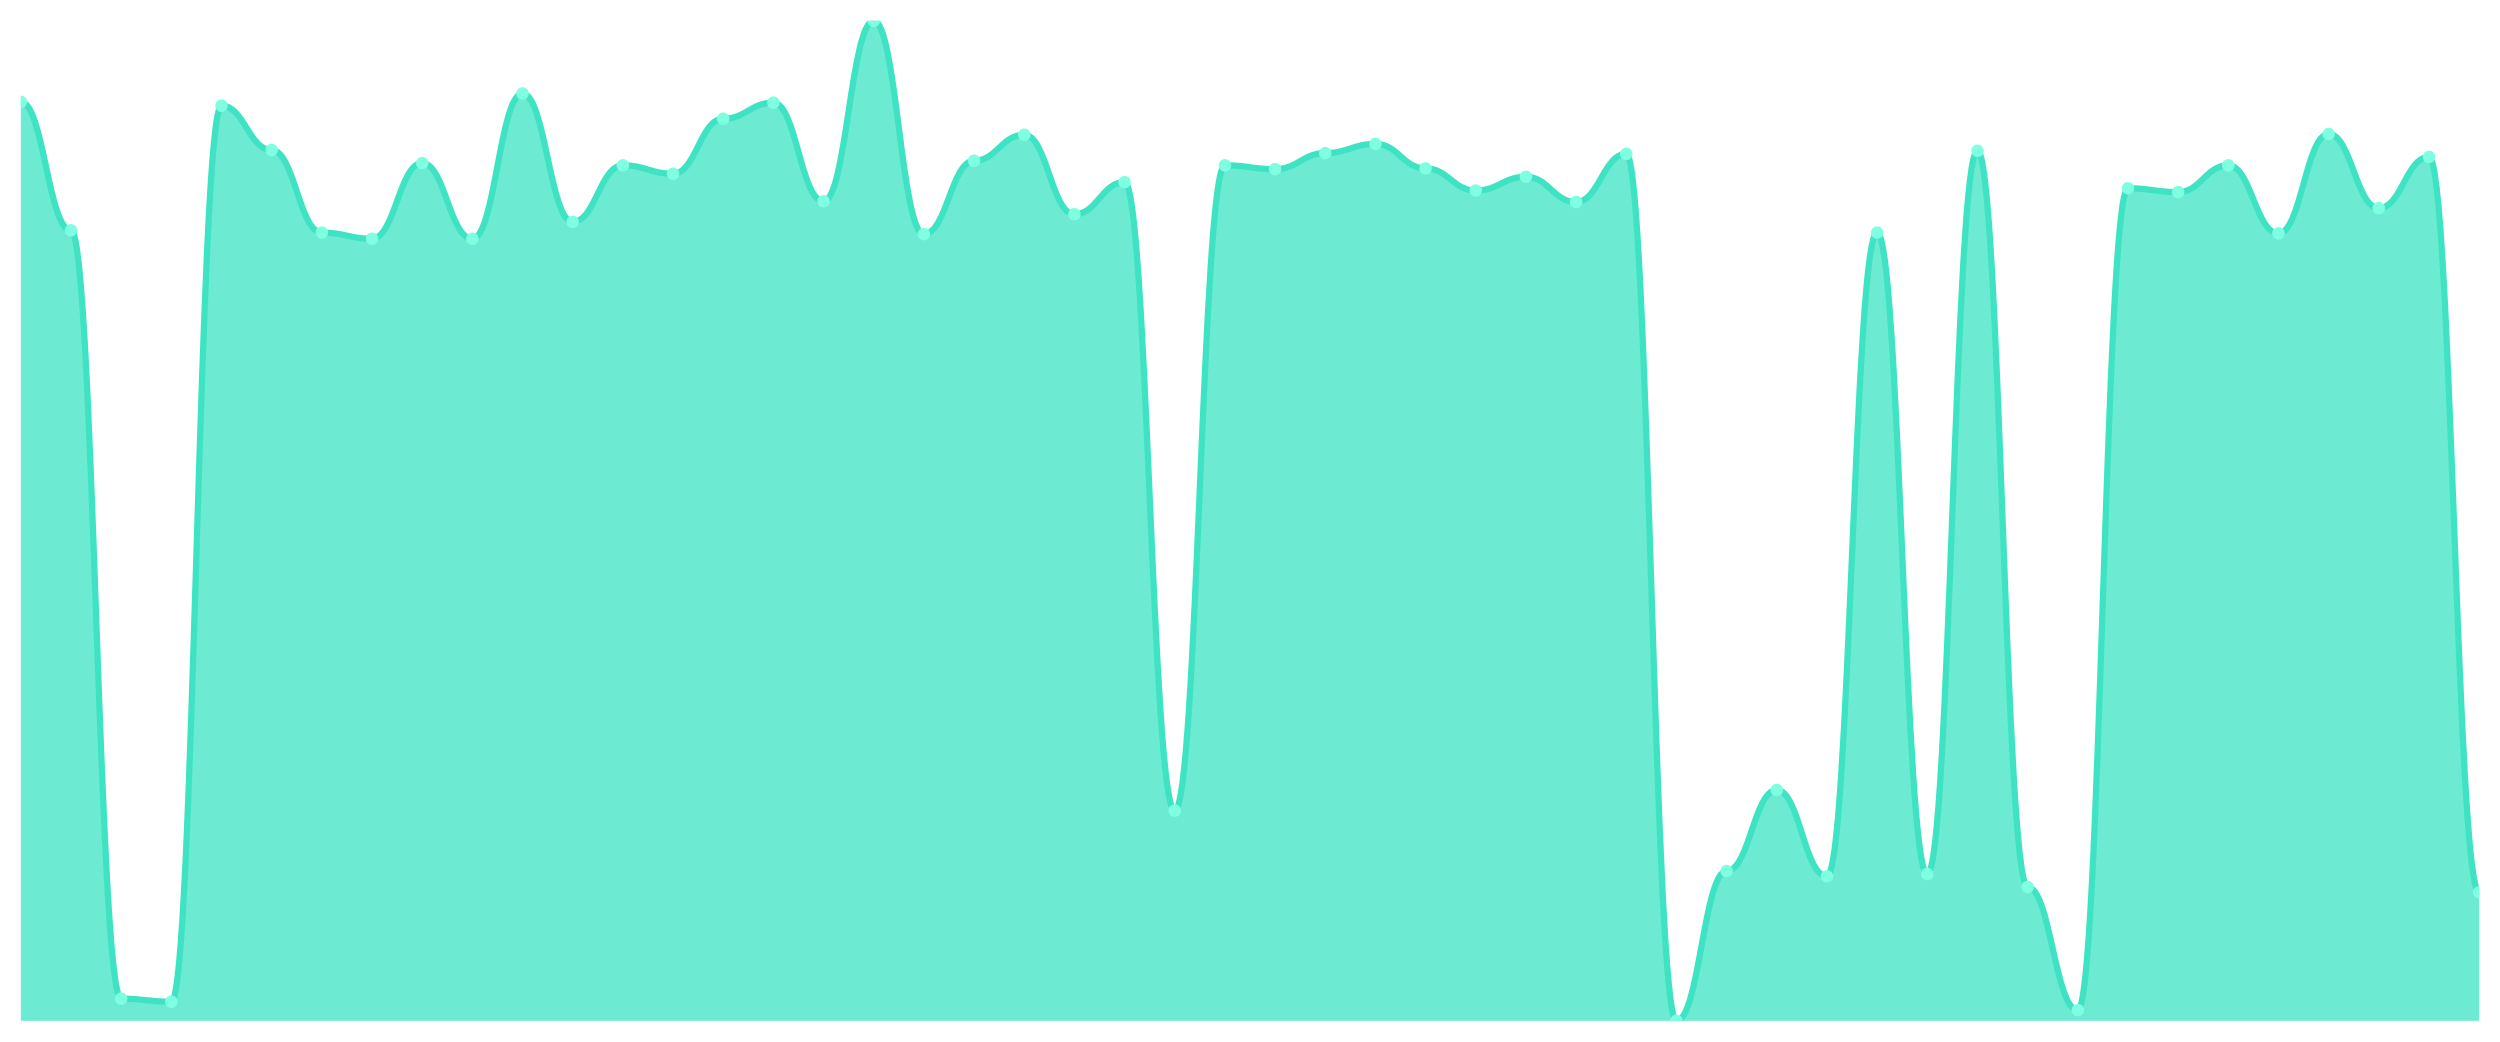
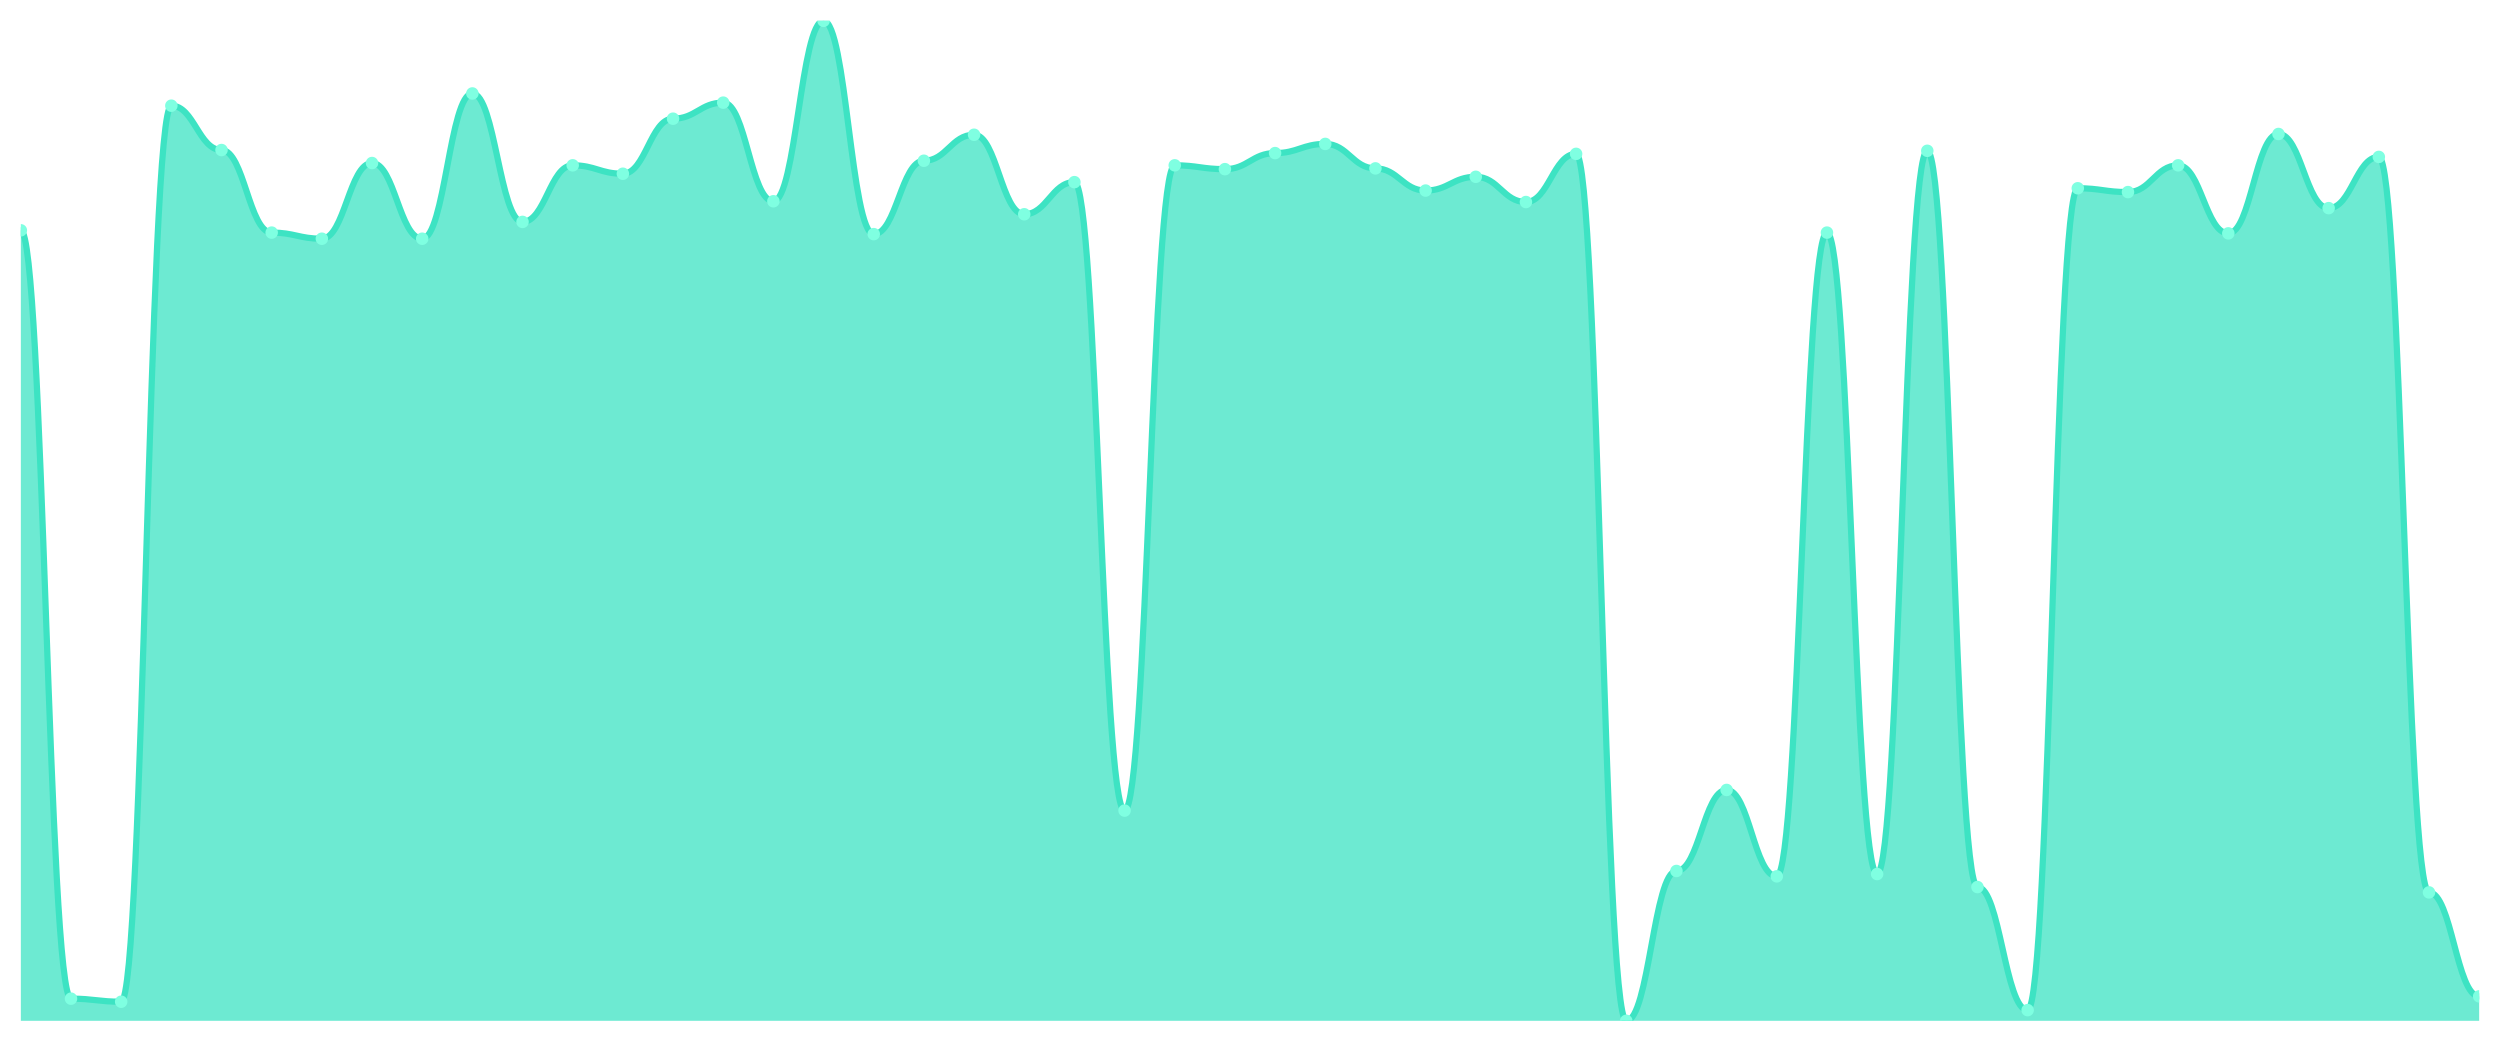
<svg xmlns="http://www.w3.org/2000/svg" viewBox="0 0 1200 500" width="1200" height="500">
  <defs>
    <clipPath id="c">
      <rect x="10" y="10" width="1180" height="480" />
    </clipPath>
  </defs>
  <rect width="1200" height="500" fill="none" />
  <g clip-path="url(#c)">
-     <path d="M 10,490 L 10,48.899 C 20.837,48.899 23.245,110.55 34.082,110.55 C 44.918,110.55 47.327,479.358 58.163,479.358 C 69,479.358 71.408,480.826 82.245,480.826 C 93.082,480.826 95.49,50.734 106.327,50.734 C 117.163,50.734 119.571,72.018 130.408,72.018 C 141.245,72.018 143.653,111.651 154.49,111.651 C 165.327,111.651 167.735,114.587 178.571,114.587 C 189.408,114.587 191.816,78.257 202.653,78.257 C 213.49,78.257 215.898,114.587 226.735,114.587 C 237.571,114.587 239.98,44.862 250.816,44.862 C 261.653,44.862 264.061,106.514 274.898,106.514 C 285.735,106.514 288.143,79.358 298.98,79.358 C 309.816,79.358 312.224,83.394 323.061,83.394 C 333.898,83.394 336.306,56.972 347.143,56.972 C 357.98,56.972 360.388,49.266 371.224,49.266 C 382.061,49.266 384.469,96.606 395.306,96.606 C 406.143,96.606 408.551,10 419.388,10 C 430.224,10 432.633,112.385 443.469,112.385 C 454.306,112.385 456.714,77.156 467.551,77.156 C 478.388,77.156 480.796,64.679 491.633,64.679 C 502.469,64.679 504.878,102.844 515.714,102.844 C 526.551,102.844 528.959,87.431 539.796,87.431 C 550.633,87.431 553.041,389.083 563.878,389.083 C 574.714,389.083 577.122,79.358 587.959,79.358 C 598.796,79.358 601.204,81.193 612.041,81.193 C 622.878,81.193 625.286,73.486 636.122,73.486 C 646.959,73.486 649.367,69.083 660.204,69.083 C 671.041,69.083 673.449,80.826 684.286,80.826 C 695.122,80.826 697.531,91.468 708.367,91.468 C 719.204,91.468 721.612,84.862 732.449,84.862 C 743.286,84.862 745.694,96.972 756.531,96.972 C 767.367,96.972 769.776,73.853 780.612,73.853 C 791.449,73.853 793.857,490 804.694,490 C 815.531,490 817.939,418.073 828.776,418.073 C 839.612,418.073 842.02,379.174 852.857,379.174 C 863.694,379.174 866.102,420.642 876.939,420.642 C 887.776,420.642 890.184,111.651 901.02,111.651 C 911.857,111.651 914.265,419.541 925.102,419.541 C 935.939,419.541 938.347,72.385 949.184,72.385 C 960.02,72.385 962.429,425.78 973.265,425.78 C 984.102,425.78 986.51,484.862 997.347,484.862 C 1008.184,484.862 1010.592,90.367 1021.429,90.367 C 1032.265,90.367 1034.673,92.202 1045.51,92.202 C 1056.347,92.202 1058.755,79.358 1069.592,79.358 C 1080.429,79.358 1082.837,112.018 1093.673,112.018 C 1104.51,112.018 1106.918,64.312 1117.755,64.312 C 1128.592,64.312 1131,99.908 1141.837,99.908 C 1152.673,99.908 1155.082,75.321 1165.918,75.321 C 1176.755,75.321 1179.163,428.349 1190,428.349 L 1190,490 Z" fill="rgba(61,227,195,0.75)" />
-     <path d="M 10,48.899 C 20.837,48.899 23.245,110.55 34.082,110.55 C 44.918,110.55 47.327,479.358 58.163,479.358 C 69,479.358 71.408,480.826 82.245,480.826 C 93.082,480.826 95.49,50.734 106.327,50.734 C 117.163,50.734 119.571,72.018 130.408,72.018 C 141.245,72.018 143.653,111.651 154.49,111.651 C 165.327,111.651 167.735,114.587 178.571,114.587 C 189.408,114.587 191.816,78.257 202.653,78.257 C 213.49,78.257 215.898,114.587 226.735,114.587 C 237.571,114.587 239.98,44.862 250.816,44.862 C 261.653,44.862 264.061,106.514 274.898,106.514 C 285.735,106.514 288.143,79.358 298.98,79.358 C 309.816,79.358 312.224,83.394 323.061,83.394 C 333.898,83.394 336.306,56.972 347.143,56.972 C 357.98,56.972 360.388,49.266 371.224,49.266 C 382.061,49.266 384.469,96.606 395.306,96.606 C 406.143,96.606 408.551,10 419.388,10 C 430.224,10 432.633,112.385 443.469,112.385 C 454.306,112.385 456.714,77.156 467.551,77.156 C 478.388,77.156 480.796,64.679 491.633,64.679 C 502.469,64.679 504.878,102.844 515.714,102.844 C 526.551,102.844 528.959,87.431 539.796,87.431 C 550.633,87.431 553.041,389.083 563.878,389.083 C 574.714,389.083 577.122,79.358 587.959,79.358 C 598.796,79.358 601.204,81.193 612.041,81.193 C 622.878,81.193 625.286,73.486 636.122,73.486 C 646.959,73.486 649.367,69.083 660.204,69.083 C 671.041,69.083 673.449,80.826 684.286,80.826 C 695.122,80.826 697.531,91.468 708.367,91.468 C 719.204,91.468 721.612,84.862 732.449,84.862 C 743.286,84.862 745.694,96.972 756.531,96.972 C 767.367,96.972 769.776,73.853 780.612,73.853 C 791.449,73.853 793.857,490 804.694,490 C 815.531,490 817.939,418.073 828.776,418.073 C 839.612,418.073 842.02,379.174 852.857,379.174 C 863.694,379.174 866.102,420.642 876.939,420.642 C 887.776,420.642 890.184,111.651 901.02,111.651 C 911.857,111.651 914.265,419.541 925.102,419.541 C 935.939,419.541 938.347,72.385 949.184,72.385 C 960.02,72.385 962.429,425.78 973.265,425.78 C 984.102,425.78 986.51,484.862 997.347,484.862 C 1008.184,484.862 1010.592,90.367 1021.429,90.367 C 1032.265,90.367 1034.673,92.202 1045.51,92.202 C 1056.347,92.202 1058.755,79.358 1069.592,79.358 C 1080.429,79.358 1082.837,112.018 1093.673,112.018 C 1104.51,112.018 1106.918,64.312 1117.755,64.312 C 1128.592,64.312 1131,99.908 1141.837,99.908 C 1152.673,99.908 1155.082,75.321 1165.918,75.321 C 1176.755,75.321 1179.163,428.349 1190,428.349" fill="none" stroke="#3de3c3" stroke-width="3" stroke-linecap="round" stroke-linejoin="round" />
-     <circle cx="10" cy="48.899" r="3" fill="#7fffe1" />
-     <circle cx="34.082" cy="110.55" r="3" fill="#7fffe1" />
-     <circle cx="58.163" cy="479.358" r="3" fill="#7fffe1" />
-     <circle cx="82.245" cy="480.826" r="3" fill="#7fffe1" />
-     <circle cx="106.327" cy="50.734" r="3" fill="#7fffe1" />
-     <circle cx="130.408" cy="72.018" r="3" fill="#7fffe1" />
-     <circle cx="154.49" cy="111.651" r="3" fill="#7fffe1" />
-     <circle cx="178.571" cy="114.587" r="3" fill="#7fffe1" />
-     <circle cx="202.653" cy="78.257" r="3" fill="#7fffe1" />
-     <circle cx="226.735" cy="114.587" r="3" fill="#7fffe1" />
-     <circle cx="250.816" cy="44.862" r="3" fill="#7fffe1" />
-     <circle cx="274.898" cy="106.514" r="3" fill="#7fffe1" />
-     <circle cx="298.98" cy="79.358" r="3" fill="#7fffe1" />
-     <circle cx="323.061" cy="83.394" r="3" fill="#7fffe1" />
-     <circle cx="347.143" cy="56.972" r="3" fill="#7fffe1" />
-     <circle cx="371.224" cy="49.266" r="3" fill="#7fffe1" />
-     <circle cx="395.306" cy="96.606" r="3" fill="#7fffe1" />
-     <circle cx="419.388" cy="10" r="3" fill="#7fffe1" />
-     <circle cx="443.469" cy="112.385" r="3" fill="#7fffe1" />
-     <circle cx="467.551" cy="77.156" r="3" fill="#7fffe1" />
-     <circle cx="491.633" cy="64.679" r="3" fill="#7fffe1" />
-     <circle cx="515.714" cy="102.844" r="3" fill="#7fffe1" />
-     <circle cx="539.796" cy="87.431" r="3" fill="#7fffe1" />
-     <circle cx="563.878" cy="389.083" r="3" fill="#7fffe1" />
-     <circle cx="587.959" cy="79.358" r="3" fill="#7fffe1" />
-     <circle cx="612.041" cy="81.193" r="3" fill="#7fffe1" />
-     <circle cx="636.122" cy="73.486" r="3" fill="#7fffe1" />
-     <circle cx="660.204" cy="69.083" r="3" fill="#7fffe1" />
-     <circle cx="684.286" cy="80.826" r="3" fill="#7fffe1" />
-     <circle cx="708.367" cy="91.468" r="3" fill="#7fffe1" />
-     <circle cx="732.449" cy="84.862" r="3" fill="#7fffe1" />
-     <circle cx="756.531" cy="96.972" r="3" fill="#7fffe1" />
-     <circle cx="780.612" cy="73.853" r="3" fill="#7fffe1" />
-     <circle cx="804.694" cy="490" r="3" fill="#7fffe1" />
-     <circle cx="828.776" cy="418.073" r="3" fill="#7fffe1" />
-     <circle cx="852.857" cy="379.174" r="3" fill="#7fffe1" />
-     <circle cx="876.939" cy="420.642" r="3" fill="#7fffe1" />
-     <circle cx="901.02" cy="111.651" r="3" fill="#7fffe1" />
-     <circle cx="925.102" cy="419.541" r="3" fill="#7fffe1" />
-     <circle cx="949.184" cy="72.385" r="3" fill="#7fffe1" />
-     <circle cx="973.265" cy="425.78" r="3" fill="#7fffe1" />
-     <circle cx="997.347" cy="484.862" r="3" fill="#7fffe1" />
-     <circle cx="1021.429" cy="90.367" r="3" fill="#7fffe1" />
-     <circle cx="1045.51" cy="92.202" r="3" fill="#7fffe1" />
-     <circle cx="1069.592" cy="79.358" r="3" fill="#7fffe1" />
-     <circle cx="1093.673" cy="112.018" r="3" fill="#7fffe1" />
-     <circle cx="1117.755" cy="64.312" r="3" fill="#7fffe1" />
-     <circle cx="1141.837" cy="99.908" r="3" fill="#7fffe1" />
-     <circle cx="1165.918" cy="75.321" r="3" fill="#7fffe1" />
-     <circle cx="1190" cy="428.349" r="3" fill="#7fffe1" />
+     <path d="M 10,490 L 10,110.55 C 20.837,110.55 23.245,479.358 34.082,479.358 C 44.918,479.358 47.327,480.826 58.163,480.826 C 69,480.826 71.408,50.734 82.245,50.734 C 93.082,50.734 95.49,72.018 106.327,72.018 C 117.163,72.018 119.571,111.651 130.408,111.651 C 141.245,111.651 143.653,114.587 154.49,114.587 C 165.327,114.587 167.735,78.257 178.571,78.257 C 189.408,78.257 191.816,114.587 202.653,114.587 C 213.49,114.587 215.898,44.862 226.735,44.862 C 237.571,44.862 239.98,106.514 250.816,106.514 C 261.653,106.514 264.061,79.358 274.898,79.358 C 285.735,79.358 288.143,83.394 298.98,83.394 C 309.816,83.394 312.224,56.972 323.061,56.972 C 333.898,56.972 336.306,49.266 347.143,49.266 C 357.98,49.266 360.388,96.606 371.224,96.606 C 382.061,96.606 384.469,10 395.306,10 C 406.143,10 408.551,112.385 419.388,112.385 C 430.224,112.385 432.633,77.156 443.469,77.156 C 454.306,77.156 456.714,64.679 467.551,64.679 C 478.388,64.679 480.796,102.844 491.633,102.844 C 502.469,102.844 504.878,87.431 515.714,87.431 C 526.551,87.431 528.959,389.083 539.796,389.083 C 550.633,389.083 553.041,79.358 563.878,79.358 C 574.714,79.358 577.122,81.193 587.959,81.193 C 598.796,81.193 601.204,73.486 612.041,73.486 C 622.878,73.486 625.286,69.083 636.122,69.083 C 646.959,69.083 649.367,80.826 660.204,80.826 C 671.041,80.826 673.449,91.468 684.286,91.468 C 695.122,91.468 697.531,84.862 708.367,84.862 C 719.204,84.862 721.612,96.972 732.449,96.972 C 743.286,96.972 745.694,73.853 756.531,73.853 C 767.367,73.853 769.776,490 780.612,490 C 791.449,490 793.857,418.073 804.694,418.073 C 815.531,418.073 817.939,379.174 828.776,379.174 C 839.612,379.174 842.02,420.642 852.857,420.642 C 863.694,420.642 866.102,111.651 876.939,111.651 C 887.776,111.651 890.184,419.541 901.02,419.541 C 911.857,419.541 914.265,72.385 925.102,72.385 C 935.939,72.385 938.347,425.78 949.184,425.78 C 960.02,425.78 962.429,484.862 973.265,484.862 C 984.102,484.862 986.51,90.367 997.347,90.367 C 1008.184,90.367 1010.592,92.202 1021.429,92.202 C 1032.265,92.202 1034.673,79.358 1045.51,79.358 C 1056.347,79.358 1058.755,112.018 1069.592,112.018 C 1080.429,112.018 1082.837,64.312 1093.673,64.312 C 1104.51,64.312 1106.918,99.908 1117.755,99.908 C 1128.592,99.908 1131,75.321 1141.837,75.321 C 1152.673,75.321 1155.082,428.349 1165.918,428.349 C 1176.755,428.349 1179.163,478.257 1190,478.257 L 1190,490 Z" fill="rgba(61,227,195,0.75)" />
+     <path d="M 10,110.55 C 20.837,110.55 23.245,479.358 34.082,479.358 C 44.918,479.358 47.327,480.826 58.163,480.826 C 69,480.826 71.408,50.734 82.245,50.734 C 93.082,50.734 95.49,72.018 106.327,72.018 C 117.163,72.018 119.571,111.651 130.408,111.651 C 141.245,111.651 143.653,114.587 154.49,114.587 C 165.327,114.587 167.735,78.257 178.571,78.257 C 189.408,78.257 191.816,114.587 202.653,114.587 C 213.49,114.587 215.898,44.862 226.735,44.862 C 237.571,44.862 239.98,106.514 250.816,106.514 C 261.653,106.514 264.061,79.358 274.898,79.358 C 285.735,79.358 288.143,83.394 298.98,83.394 C 309.816,83.394 312.224,56.972 323.061,56.972 C 333.898,56.972 336.306,49.266 347.143,49.266 C 357.98,49.266 360.388,96.606 371.224,96.606 C 382.061,96.606 384.469,10 395.306,10 C 406.143,10 408.551,112.385 419.388,112.385 C 430.224,112.385 432.633,77.156 443.469,77.156 C 454.306,77.156 456.714,64.679 467.551,64.679 C 478.388,64.679 480.796,102.844 491.633,102.844 C 502.469,102.844 504.878,87.431 515.714,87.431 C 526.551,87.431 528.959,389.083 539.796,389.083 C 550.633,389.083 553.041,79.358 563.878,79.358 C 574.714,79.358 577.122,81.193 587.959,81.193 C 598.796,81.193 601.204,73.486 612.041,73.486 C 622.878,73.486 625.286,69.083 636.122,69.083 C 646.959,69.083 649.367,80.826 660.204,80.826 C 671.041,80.826 673.449,91.468 684.286,91.468 C 695.122,91.468 697.531,84.862 708.367,84.862 C 719.204,84.862 721.612,96.972 732.449,96.972 C 743.286,96.972 745.694,73.853 756.531,73.853 C 767.367,73.853 769.776,490 780.612,490 C 791.449,490 793.857,418.073 804.694,418.073 C 815.531,418.073 817.939,379.174 828.776,379.174 C 839.612,379.174 842.02,420.642 852.857,420.642 C 863.694,420.642 866.102,111.651 876.939,111.651 C 887.776,111.651 890.184,419.541 901.02,419.541 C 911.857,419.541 914.265,72.385 925.102,72.385 C 935.939,72.385 938.347,425.78 949.184,425.78 C 960.02,425.78 962.429,484.862 973.265,484.862 C 984.102,484.862 986.51,90.367 997.347,90.367 C 1008.184,90.367 1010.592,92.202 1021.429,92.202 C 1032.265,92.202 1034.673,79.358 1045.51,79.358 C 1056.347,79.358 1058.755,112.018 1069.592,112.018 C 1080.429,112.018 1082.837,64.312 1093.673,64.312 C 1104.51,64.312 1106.918,99.908 1117.755,99.908 C 1128.592,99.908 1131,75.321 1141.837,75.321 C 1152.673,75.321 1155.082,428.349 1165.918,428.349 C 1176.755,428.349 1179.163,478.257 1190,478.257" fill="none" stroke="#3de3c3" stroke-width="3" stroke-linecap="round" stroke-linejoin="round" />
+     <circle cx="10" cy="110.55" r="3" fill="#7fffe1" />
+     <circle cx="34.082" cy="479.358" r="3" fill="#7fffe1" />
+     <circle cx="58.163" cy="480.826" r="3" fill="#7fffe1" />
+     <circle cx="82.245" cy="50.734" r="3" fill="#7fffe1" />
+     <circle cx="106.327" cy="72.018" r="3" fill="#7fffe1" />
+     <circle cx="130.408" cy="111.651" r="3" fill="#7fffe1" />
+     <circle cx="154.49" cy="114.587" r="3" fill="#7fffe1" />
+     <circle cx="178.571" cy="78.257" r="3" fill="#7fffe1" />
+     <circle cx="202.653" cy="114.587" r="3" fill="#7fffe1" />
+     <circle cx="226.735" cy="44.862" r="3" fill="#7fffe1" />
+     <circle cx="250.816" cy="106.514" r="3" fill="#7fffe1" />
+     <circle cx="274.898" cy="79.358" r="3" fill="#7fffe1" />
+     <circle cx="298.98" cy="83.394" r="3" fill="#7fffe1" />
+     <circle cx="323.061" cy="56.972" r="3" fill="#7fffe1" />
+     <circle cx="347.143" cy="49.266" r="3" fill="#7fffe1" />
+     <circle cx="371.224" cy="96.606" r="3" fill="#7fffe1" />
+     <circle cx="395.306" cy="10" r="3" fill="#7fffe1" />
+     <circle cx="419.388" cy="112.385" r="3" fill="#7fffe1" />
+     <circle cx="443.469" cy="77.156" r="3" fill="#7fffe1" />
+     <circle cx="467.551" cy="64.679" r="3" fill="#7fffe1" />
+     <circle cx="491.633" cy="102.844" r="3" fill="#7fffe1" />
+     <circle cx="515.714" cy="87.431" r="3" fill="#7fffe1" />
+     <circle cx="539.796" cy="389.083" r="3" fill="#7fffe1" />
+     <circle cx="563.878" cy="79.358" r="3" fill="#7fffe1" />
+     <circle cx="587.959" cy="81.193" r="3" fill="#7fffe1" />
+     <circle cx="612.041" cy="73.486" r="3" fill="#7fffe1" />
+     <circle cx="636.122" cy="69.083" r="3" fill="#7fffe1" />
+     <circle cx="660.204" cy="80.826" r="3" fill="#7fffe1" />
+     <circle cx="684.286" cy="91.468" r="3" fill="#7fffe1" />
+     <circle cx="708.367" cy="84.862" r="3" fill="#7fffe1" />
+     <circle cx="732.449" cy="96.972" r="3" fill="#7fffe1" />
+     <circle cx="756.531" cy="73.853" r="3" fill="#7fffe1" />
+     <circle cx="780.612" cy="490" r="3" fill="#7fffe1" />
+     <circle cx="804.694" cy="418.073" r="3" fill="#7fffe1" />
+     <circle cx="828.776" cy="379.174" r="3" fill="#7fffe1" />
+     <circle cx="852.857" cy="420.642" r="3" fill="#7fffe1" />
+     <circle cx="876.939" cy="111.651" r="3" fill="#7fffe1" />
+     <circle cx="901.02" cy="419.541" r="3" fill="#7fffe1" />
+     <circle cx="925.102" cy="72.385" r="3" fill="#7fffe1" />
+     <circle cx="949.184" cy="425.78" r="3" fill="#7fffe1" />
+     <circle cx="973.265" cy="484.862" r="3" fill="#7fffe1" />
+     <circle cx="997.347" cy="90.367" r="3" fill="#7fffe1" />
+     <circle cx="1021.429" cy="92.202" r="3" fill="#7fffe1" />
+     <circle cx="1045.51" cy="79.358" r="3" fill="#7fffe1" />
+     <circle cx="1069.592" cy="112.018" r="3" fill="#7fffe1" />
+     <circle cx="1093.673" cy="64.312" r="3" fill="#7fffe1" />
+     <circle cx="1117.755" cy="99.908" r="3" fill="#7fffe1" />
+     <circle cx="1141.837" cy="75.321" r="3" fill="#7fffe1" />
+     <circle cx="1165.918" cy="428.349" r="3" fill="#7fffe1" />
+     <circle cx="1190" cy="478.257" r="3" fill="#7fffe1" />
  </g>
</svg>
